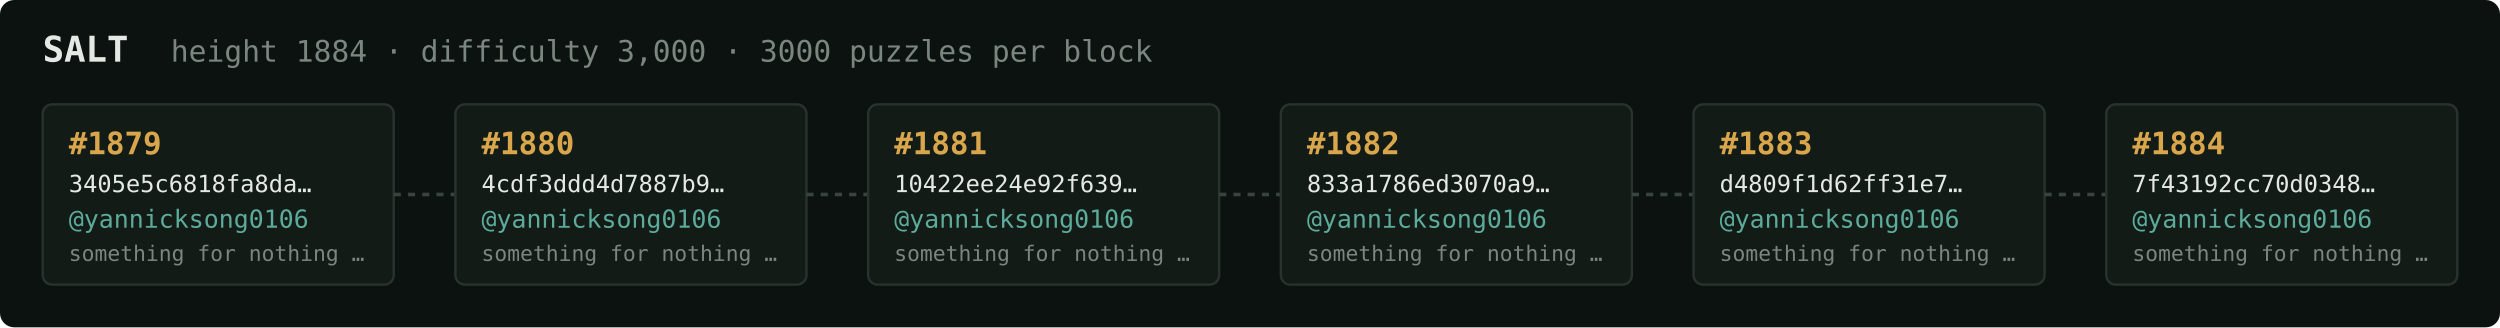
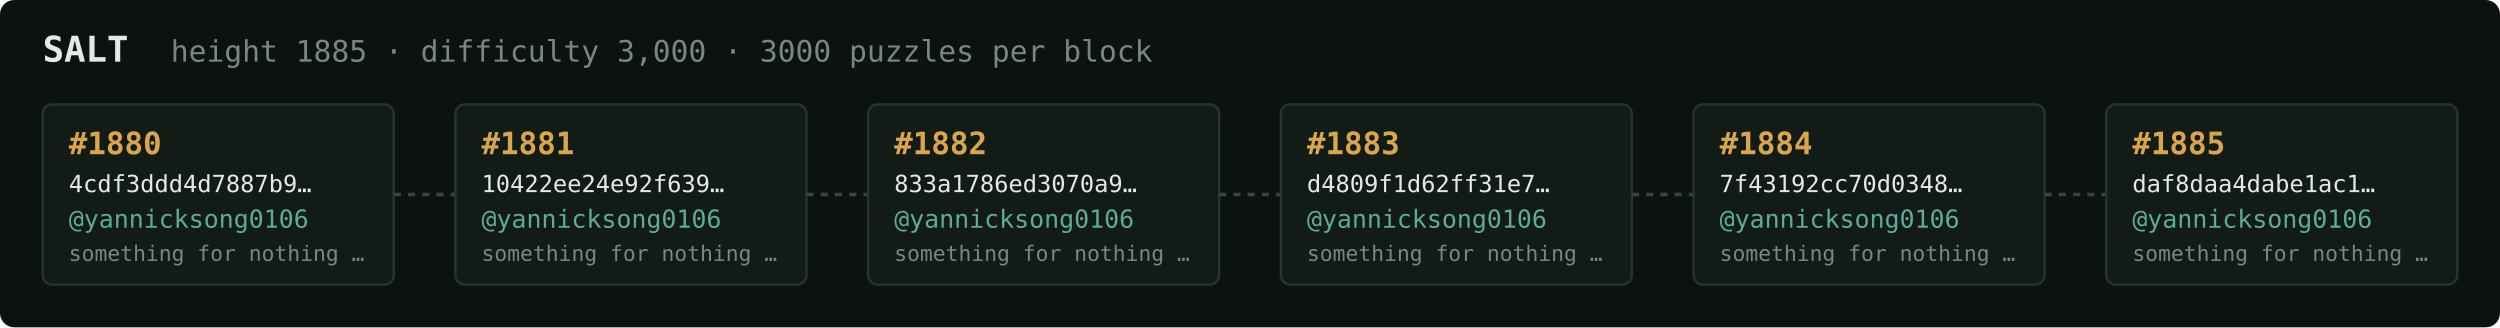
<svg xmlns="http://www.w3.org/2000/svg" width="1054" height="138" viewBox="0 0 1054 138" font-family="ui-monospace,SFMono-Regular,Menlo,monospace">
  <rect fill="#0c1210" width="1054" height="138" rx="6" />
  <text x="18" y="26" fill="#e5e9e3" font-size="15" font-weight="700">SALT</text>
-   <text x="72" y="26" fill="#7a867f" font-size="12.5">height 1884 · difficulty 3,000 · 3000 puzzles per block</text>
+   <text x="72" y="26" fill="#7a867f" font-size="12.5">height 1885 · difficulty 3,000 · 3000 puzzles per block</text>
  <rect x="18" y="44" width="148" height="76" rx="4" fill="#131b17" stroke="#28332e" stroke-width="1" />
-   <text x="29" y="65" fill="#d9a64c" font-size="13" font-weight="700">#1879</text>
-   <text x="29" y="81" fill="#e5e9e3" font-size="10">3405e5c6818fa8da…</text>
+   <text x="29" y="65" fill="#d9a64c" font-size="13" font-weight="700">#1880</text>
+   <text x="29" y="81" fill="#e5e9e3" font-size="10">4cdf3ddd4d7887b9…</text>
  <text x="29" y="96" fill="#5cab9b" font-size="10.5">@yannicksong0106</text>
  <text x="29" y="110" fill="#7a867f" font-size="9">something for nothing …</text>
  <line x1="166" y1="82.0" x2="192" y2="82.0" stroke="#38443e" stroke-width="1.5" stroke-dasharray="3 3" />
  <rect x="192" y="44" width="148" height="76" rx="4" fill="#131b17" stroke="#28332e" stroke-width="1" />
-   <text x="203" y="65" fill="#d9a64c" font-size="13" font-weight="700">#1880</text>
-   <text x="203" y="81" fill="#e5e9e3" font-size="10">4cdf3ddd4d7887b9…</text>
+   <text x="203" y="65" fill="#d9a64c" font-size="13" font-weight="700">#1881</text>
+   <text x="203" y="81" fill="#e5e9e3" font-size="10">10422ee24e92f639…</text>
  <text x="203" y="96" fill="#5cab9b" font-size="10.5">@yannicksong0106</text>
  <text x="203" y="110" fill="#7a867f" font-size="9">something for nothing …</text>
  <line x1="340" y1="82.0" x2="366" y2="82.0" stroke="#38443e" stroke-width="1.5" stroke-dasharray="3 3" />
  <rect x="366" y="44" width="148" height="76" rx="4" fill="#131b17" stroke="#28332e" stroke-width="1" />
-   <text x="377" y="65" fill="#d9a64c" font-size="13" font-weight="700">#1881</text>
-   <text x="377" y="81" fill="#e5e9e3" font-size="10">10422ee24e92f639…</text>
+   <text x="377" y="65" fill="#d9a64c" font-size="13" font-weight="700">#1882</text>
+   <text x="377" y="81" fill="#e5e9e3" font-size="10">833a1786ed3070a9…</text>
  <text x="377" y="96" fill="#5cab9b" font-size="10.5">@yannicksong0106</text>
  <text x="377" y="110" fill="#7a867f" font-size="9">something for nothing …</text>
  <line x1="514" y1="82.0" x2="540" y2="82.0" stroke="#38443e" stroke-width="1.5" stroke-dasharray="3 3" />
  <rect x="540" y="44" width="148" height="76" rx="4" fill="#131b17" stroke="#28332e" stroke-width="1" />
-   <text x="551" y="65" fill="#d9a64c" font-size="13" font-weight="700">#1882</text>
-   <text x="551" y="81" fill="#e5e9e3" font-size="10">833a1786ed3070a9…</text>
+   <text x="551" y="65" fill="#d9a64c" font-size="13" font-weight="700">#1883</text>
+   <text x="551" y="81" fill="#e5e9e3" font-size="10">d4809f1d62ff31e7…</text>
  <text x="551" y="96" fill="#5cab9b" font-size="10.5">@yannicksong0106</text>
  <text x="551" y="110" fill="#7a867f" font-size="9">something for nothing …</text>
  <line x1="688" y1="82.0" x2="714" y2="82.0" stroke="#38443e" stroke-width="1.5" stroke-dasharray="3 3" />
  <rect x="714" y="44" width="148" height="76" rx="4" fill="#131b17" stroke="#28332e" stroke-width="1" />
-   <text x="725" y="65" fill="#d9a64c" font-size="13" font-weight="700">#1883</text>
-   <text x="725" y="81" fill="#e5e9e3" font-size="10">d4809f1d62ff31e7…</text>
+   <text x="725" y="65" fill="#d9a64c" font-size="13" font-weight="700">#1884</text>
+   <text x="725" y="81" fill="#e5e9e3" font-size="10">7f43192cc70d0348…</text>
  <text x="725" y="96" fill="#5cab9b" font-size="10.5">@yannicksong0106</text>
  <text x="725" y="110" fill="#7a867f" font-size="9">something for nothing …</text>
  <line x1="862" y1="82.0" x2="888" y2="82.0" stroke="#38443e" stroke-width="1.5" stroke-dasharray="3 3" />
  <rect x="888" y="44" width="148" height="76" rx="4" fill="#131b17" stroke="#28332e" stroke-width="1" />
-   <text x="899" y="65" fill="#d9a64c" font-size="13" font-weight="700">#1884</text>
-   <text x="899" y="81" fill="#e5e9e3" font-size="10">7f43192cc70d0348…</text>
+   <text x="899" y="65" fill="#d9a64c" font-size="13" font-weight="700">#1885</text>
+   <text x="899" y="81" fill="#e5e9e3" font-size="10">daf8daa4dabe1ac1…</text>
  <text x="899" y="96" fill="#5cab9b" font-size="10.5">@yannicksong0106</text>
  <text x="899" y="110" fill="#7a867f" font-size="9">something for nothing …</text>
</svg>
